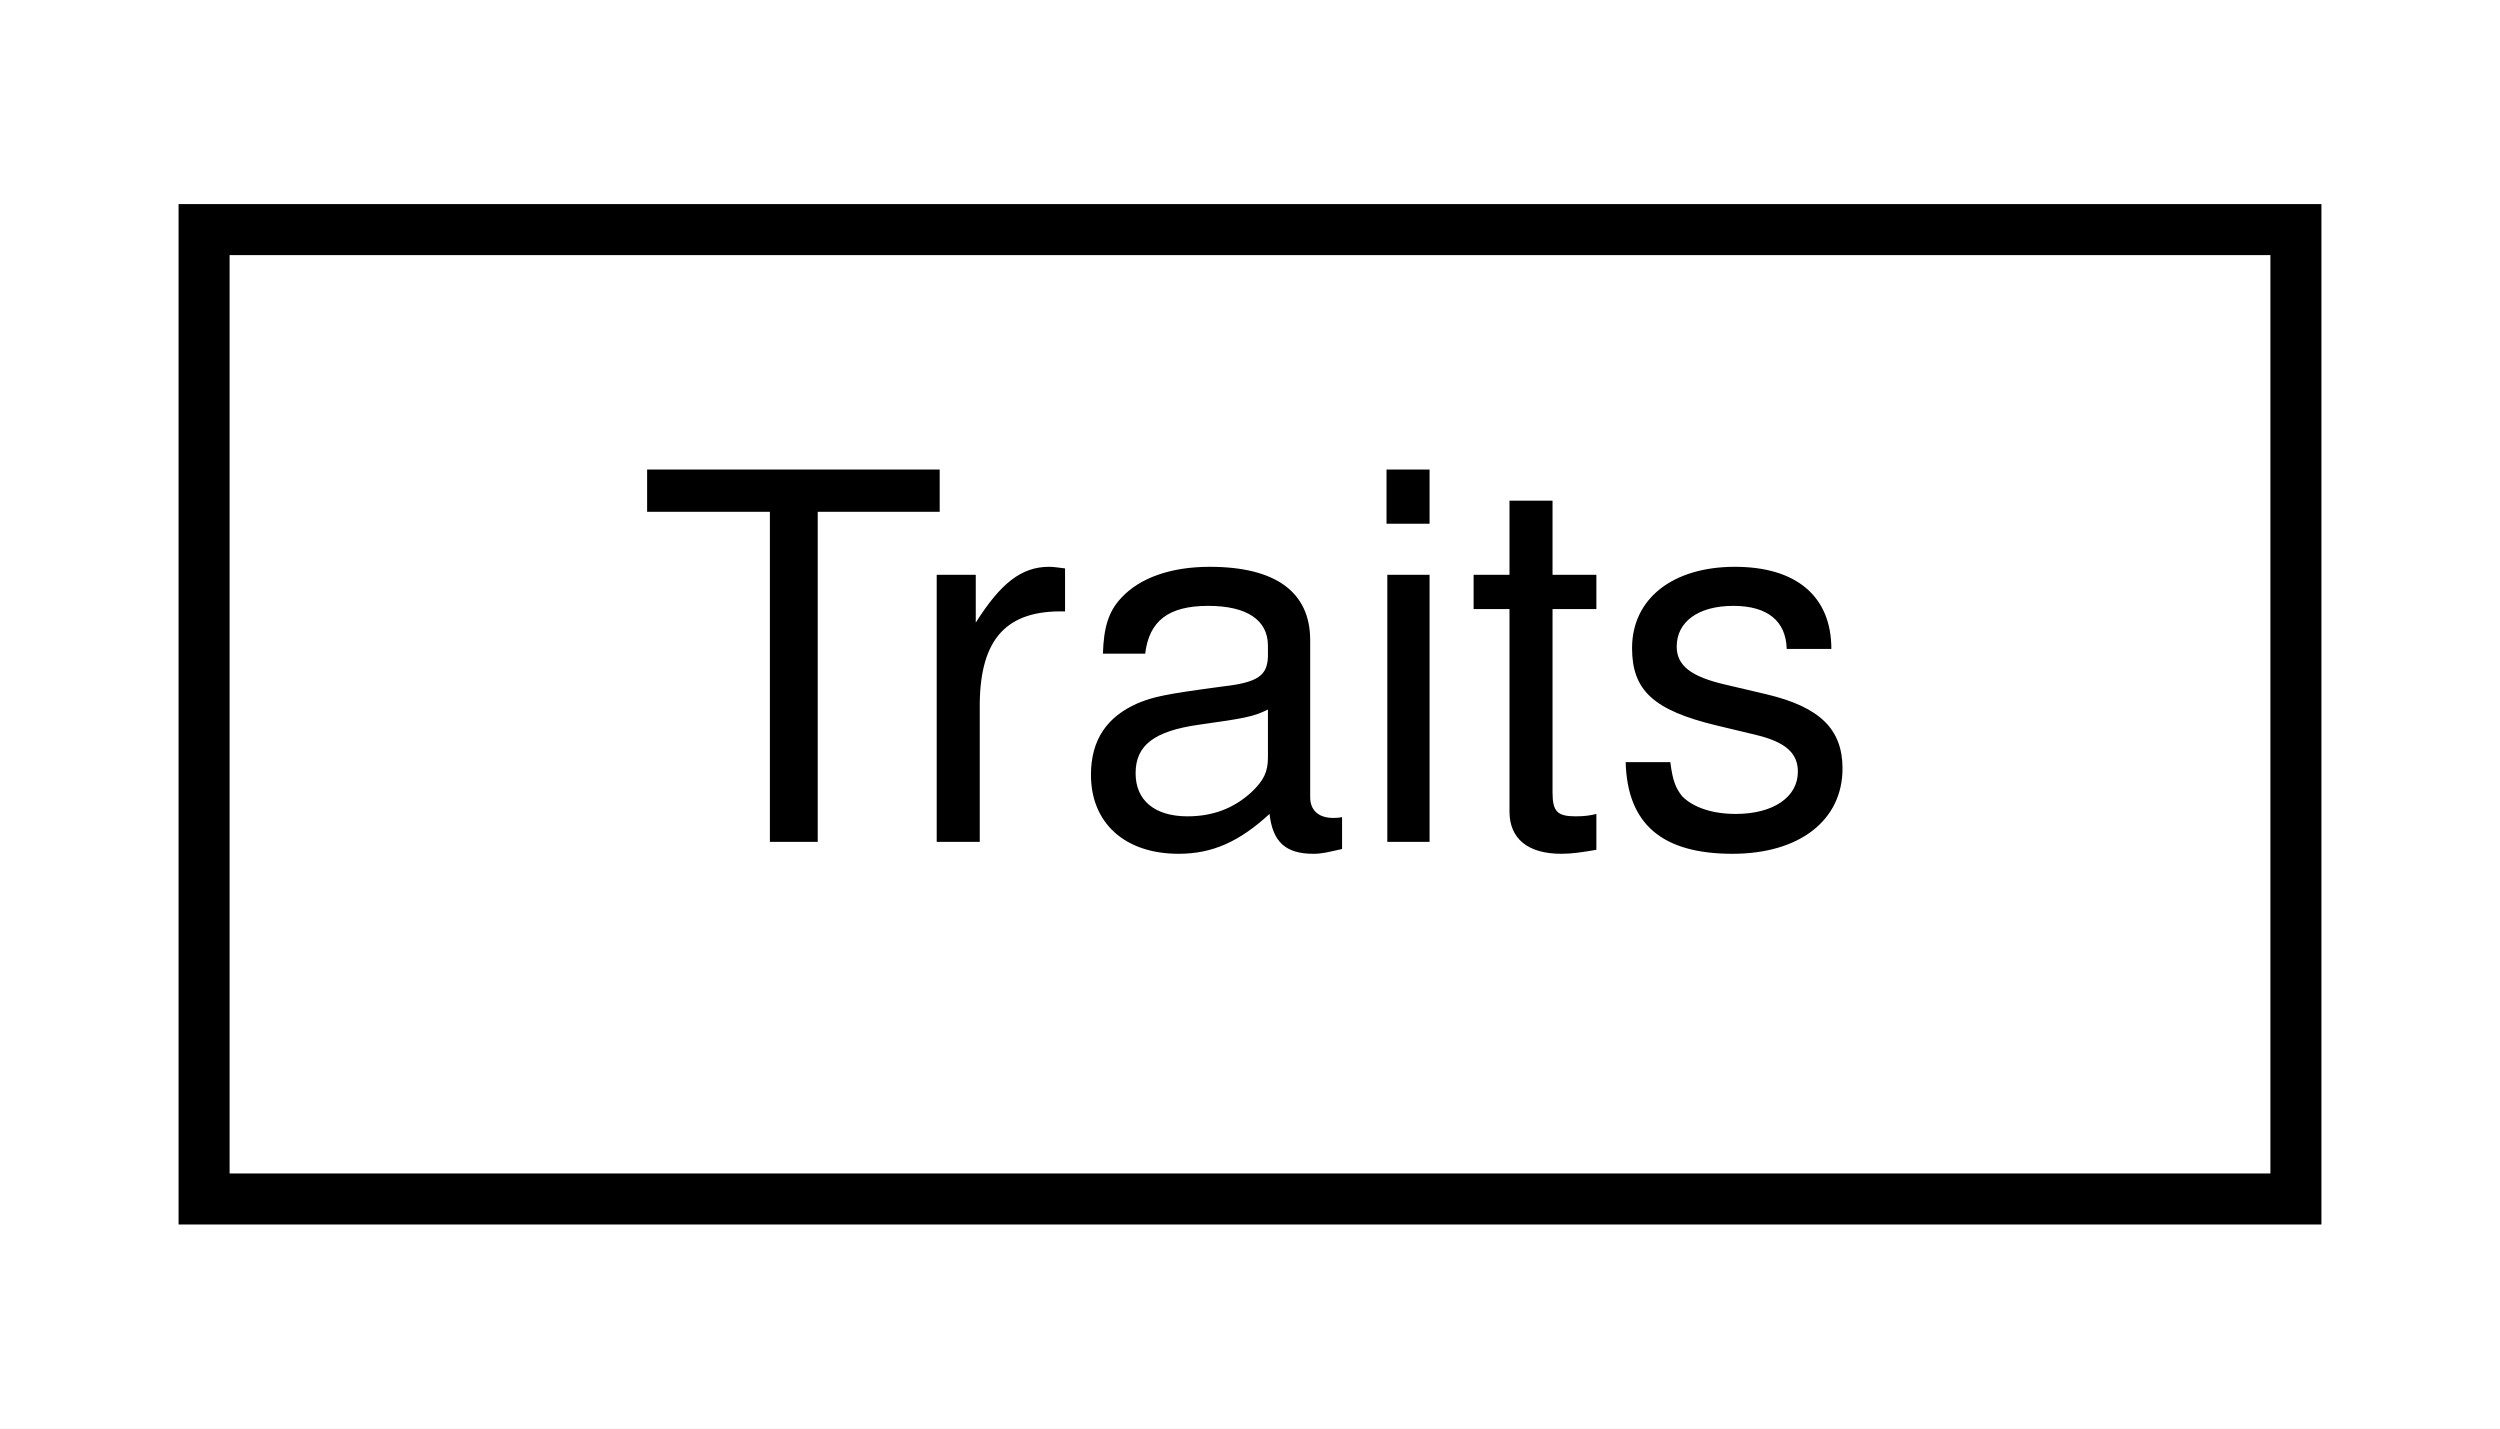
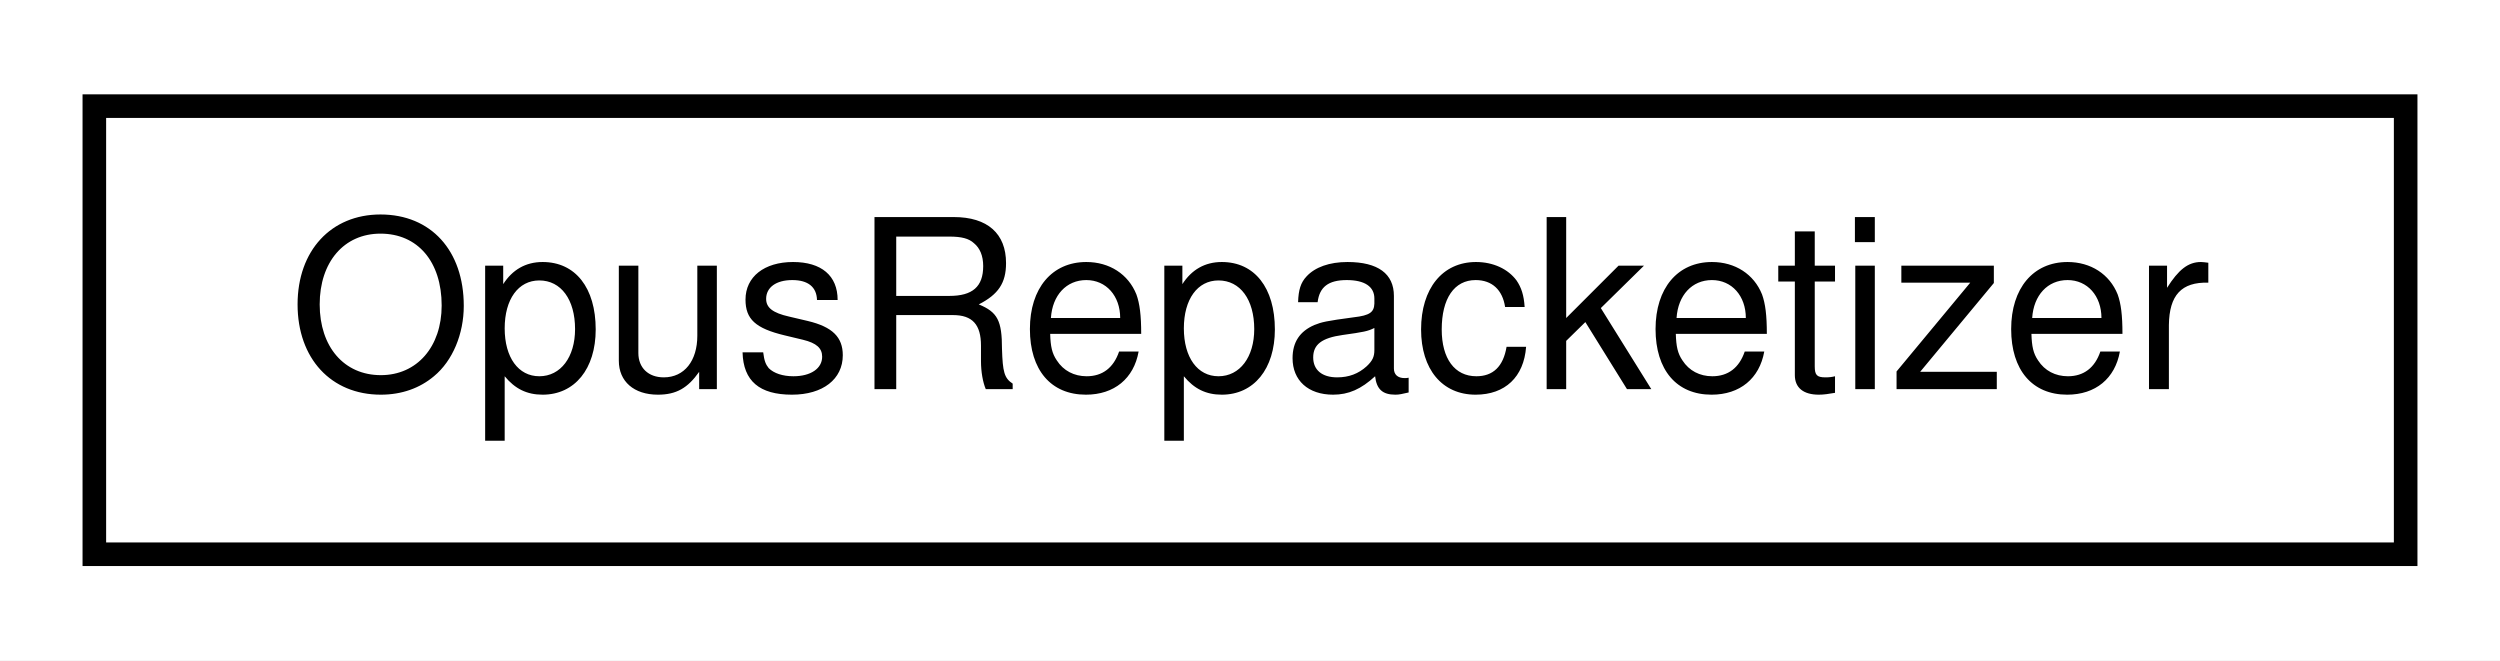
- <svg xmlns="http://www.w3.org/2000/svg" xmlns:xlink="http://www.w3.org/1999/xlink" width="49pt" height="28pt" viewBox="0.00 0.00 49.00 28.00">
+ <svg xmlns="http://www.w3.org/2000/svg" xmlns:xlink="http://www.w3.org/1999/xlink" width="106pt" height="28pt" viewBox="0.00 0.00 106.00 28.00">
  <g id="graph0" class="graph" transform="scale(1 1) rotate(0) translate(4 24)">
-     <polygon fill="white" stroke="none" points="-4,4 -4,-24 45,-24 45,4 -4,4" />
+     <polygon fill="white" stroke="none" points="-4,4 -4,-24 102,-24 102,4 -4,4" />
    <g id="node1" class="node">
      <g id="a_node1">
-         <a xlink:href="class_traits.html" target="_top" xlink:title="Traits">
-           <polygon fill="white" stroke="black" points="0,-0.5 0,-19.5 41,-19.5 41,-0.5 0,-0.5" />
-           <text text-anchor="middle" x="20.5" y="-7.5" font-family="Helvetica,sans-Serif" font-size="10.00">Traits</text>
+         <a xlink:href="struct_opus_repacketizer.html" target="_top" xlink:title="OpusRepacketizer">
+           <polygon fill="white" stroke="black" points="-7.10543e-15,-0.5 -7.10543e-15,-19.5 98,-19.5 98,-0.5 -7.10543e-15,-0.5" />
+           <text text-anchor="middle" x="49" y="-7.5" font-family="Helvetica,sans-Serif" font-size="10.00">OpusRepacketizer</text>
        </a>
      </g>
    </g>
  </g>
</svg>
